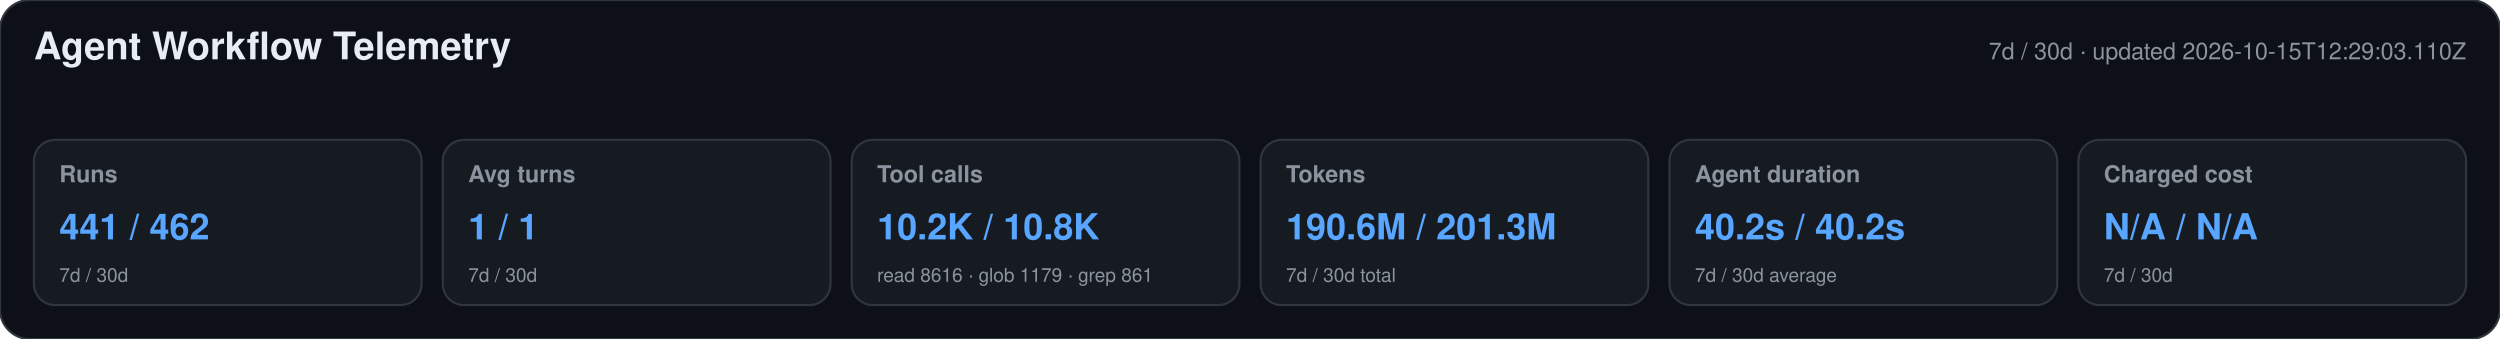
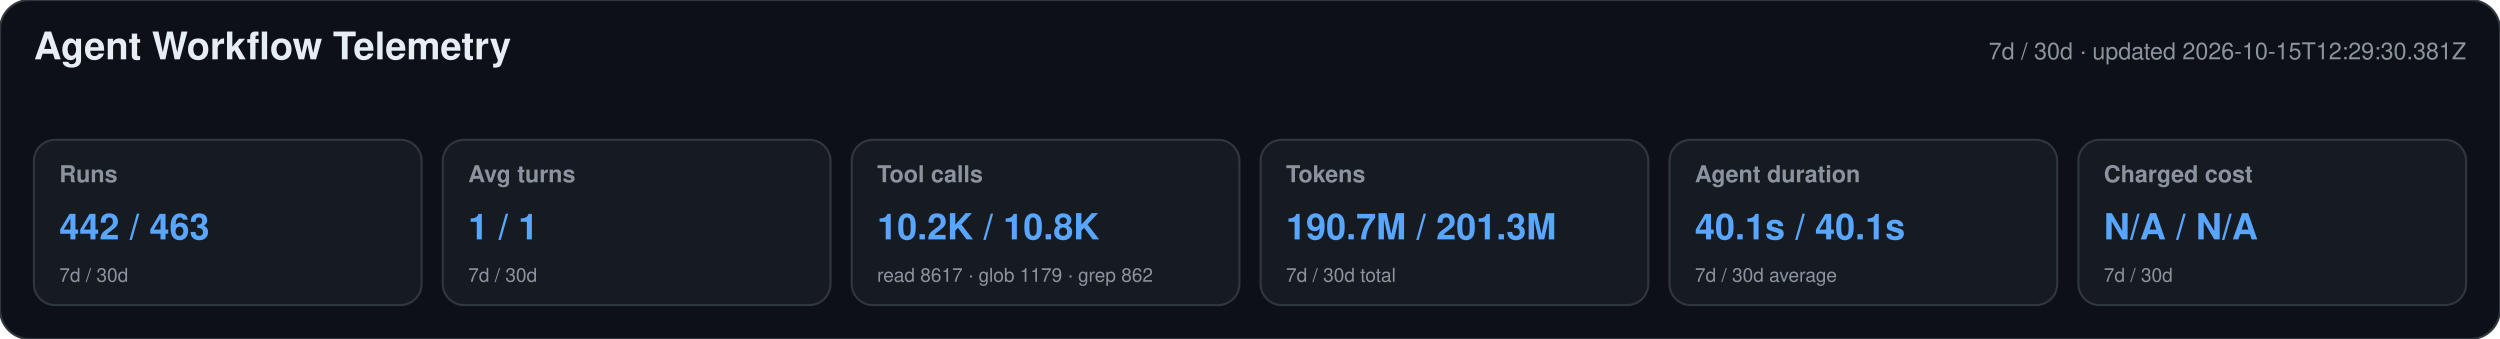
<svg xmlns="http://www.w3.org/2000/svg" width="1180" height="160" viewBox="0 0 1180 160" role="img" aria-labelledby="title desc">
  <style>text{font-family:-apple-system,BlinkMacSystemFont,"Segoe UI",Helvetica,Arial,sans-serif}.heading{font-size:18px;font-weight:650;fill:#e6edf3}.meta,.label,.secondary{fill:#8b949e}.meta,.label{font-size:11px}.label{font-weight:600}.primary{font-size:17px;font-weight:700;fill:#58a6ff}.secondary{font-size:9px}</style>
  <rect width="1180" height="160" rx="14" fill="#0d1117" stroke="#30363d" />
  <text x="16" y="28" class="heading">Agent Workflow Telemetry</text>
-   <text x="1164" y="28" text-anchor="end" class="meta">7d / 30d · updated 2026-10-15T12:29:03.110Z</text>
+   <text x="1164" y="28" text-anchor="end" class="meta">7d / 30d · updated 2026-10-15T12:29:30.381Z</text>
  <g>
    <rect x="16" y="66" width="183" height="78" rx="10" fill="#161b22" stroke="#30363d" />
    <text x="28" y="86" class="label">Runs</text>
-     <text x="28" y="113" class="primary">441 / 462</text>
+     <text x="28" y="113" class="primary">442 / 463</text>
    <text x="28" y="133" class="secondary">7d / 30d</text>
  </g>
  <g>
    <rect x="209" y="66" width="183" height="78" rx="10" fill="#161b22" stroke="#30363d" />
    <text x="221" y="86" class="label">Avg turns</text>
    <text x="221" y="113" class="primary">1 / 1</text>
    <text x="221" y="133" class="secondary">7d / 30d</text>
  </g>
  <g>
    <rect x="402" y="66" width="183" height="78" rx="10" fill="#161b22" stroke="#30363d" />
    <text x="414" y="86" class="label">Tool calls</text>
    <text x="414" y="113" class="primary">10.2K / 10.8K</text>
-     <text x="414" y="133" class="secondary">read 8616 · glob 1179 · grep 861</text>
+     <text x="414" y="133" class="secondary">read 8617 · glob 1179 · grep 862</text>
  </g>
  <g>
    <rect x="595" y="66" width="183" height="78" rx="10" fill="#161b22" stroke="#30363d" />
    <text x="607" y="86" class="label">Tokens</text>
-     <text x="607" y="113" class="primary">190.6M / 201.3M</text>
+     <text x="607" y="113" class="primary">190.7M / 201.3M</text>
    <text x="607" y="133" class="secondary">7d / 30d total</text>
  </g>
  <g>
    <rect x="788" y="66" width="183" height="78" rx="10" fill="#161b22" stroke="#30363d" />
    <text x="800" y="86" class="label">Agent duration</text>
-     <text x="800" y="113" class="primary">40.2s / 40.2s</text>
+     <text x="800" y="113" class="primary">40.1s / 40.1s</text>
    <text x="800" y="133" class="secondary">7d / 30d average</text>
  </g>
  <g>
    <rect x="981" y="66" width="183" height="78" rx="10" fill="#161b22" stroke="#30363d" />
    <text x="993" y="86" class="label">Charged cost</text>
    <text x="993" y="113" class="primary">N/A / N/A</text>
    <text x="993" y="133" class="secondary">7d / 30d</text>
  </g>
</svg>
